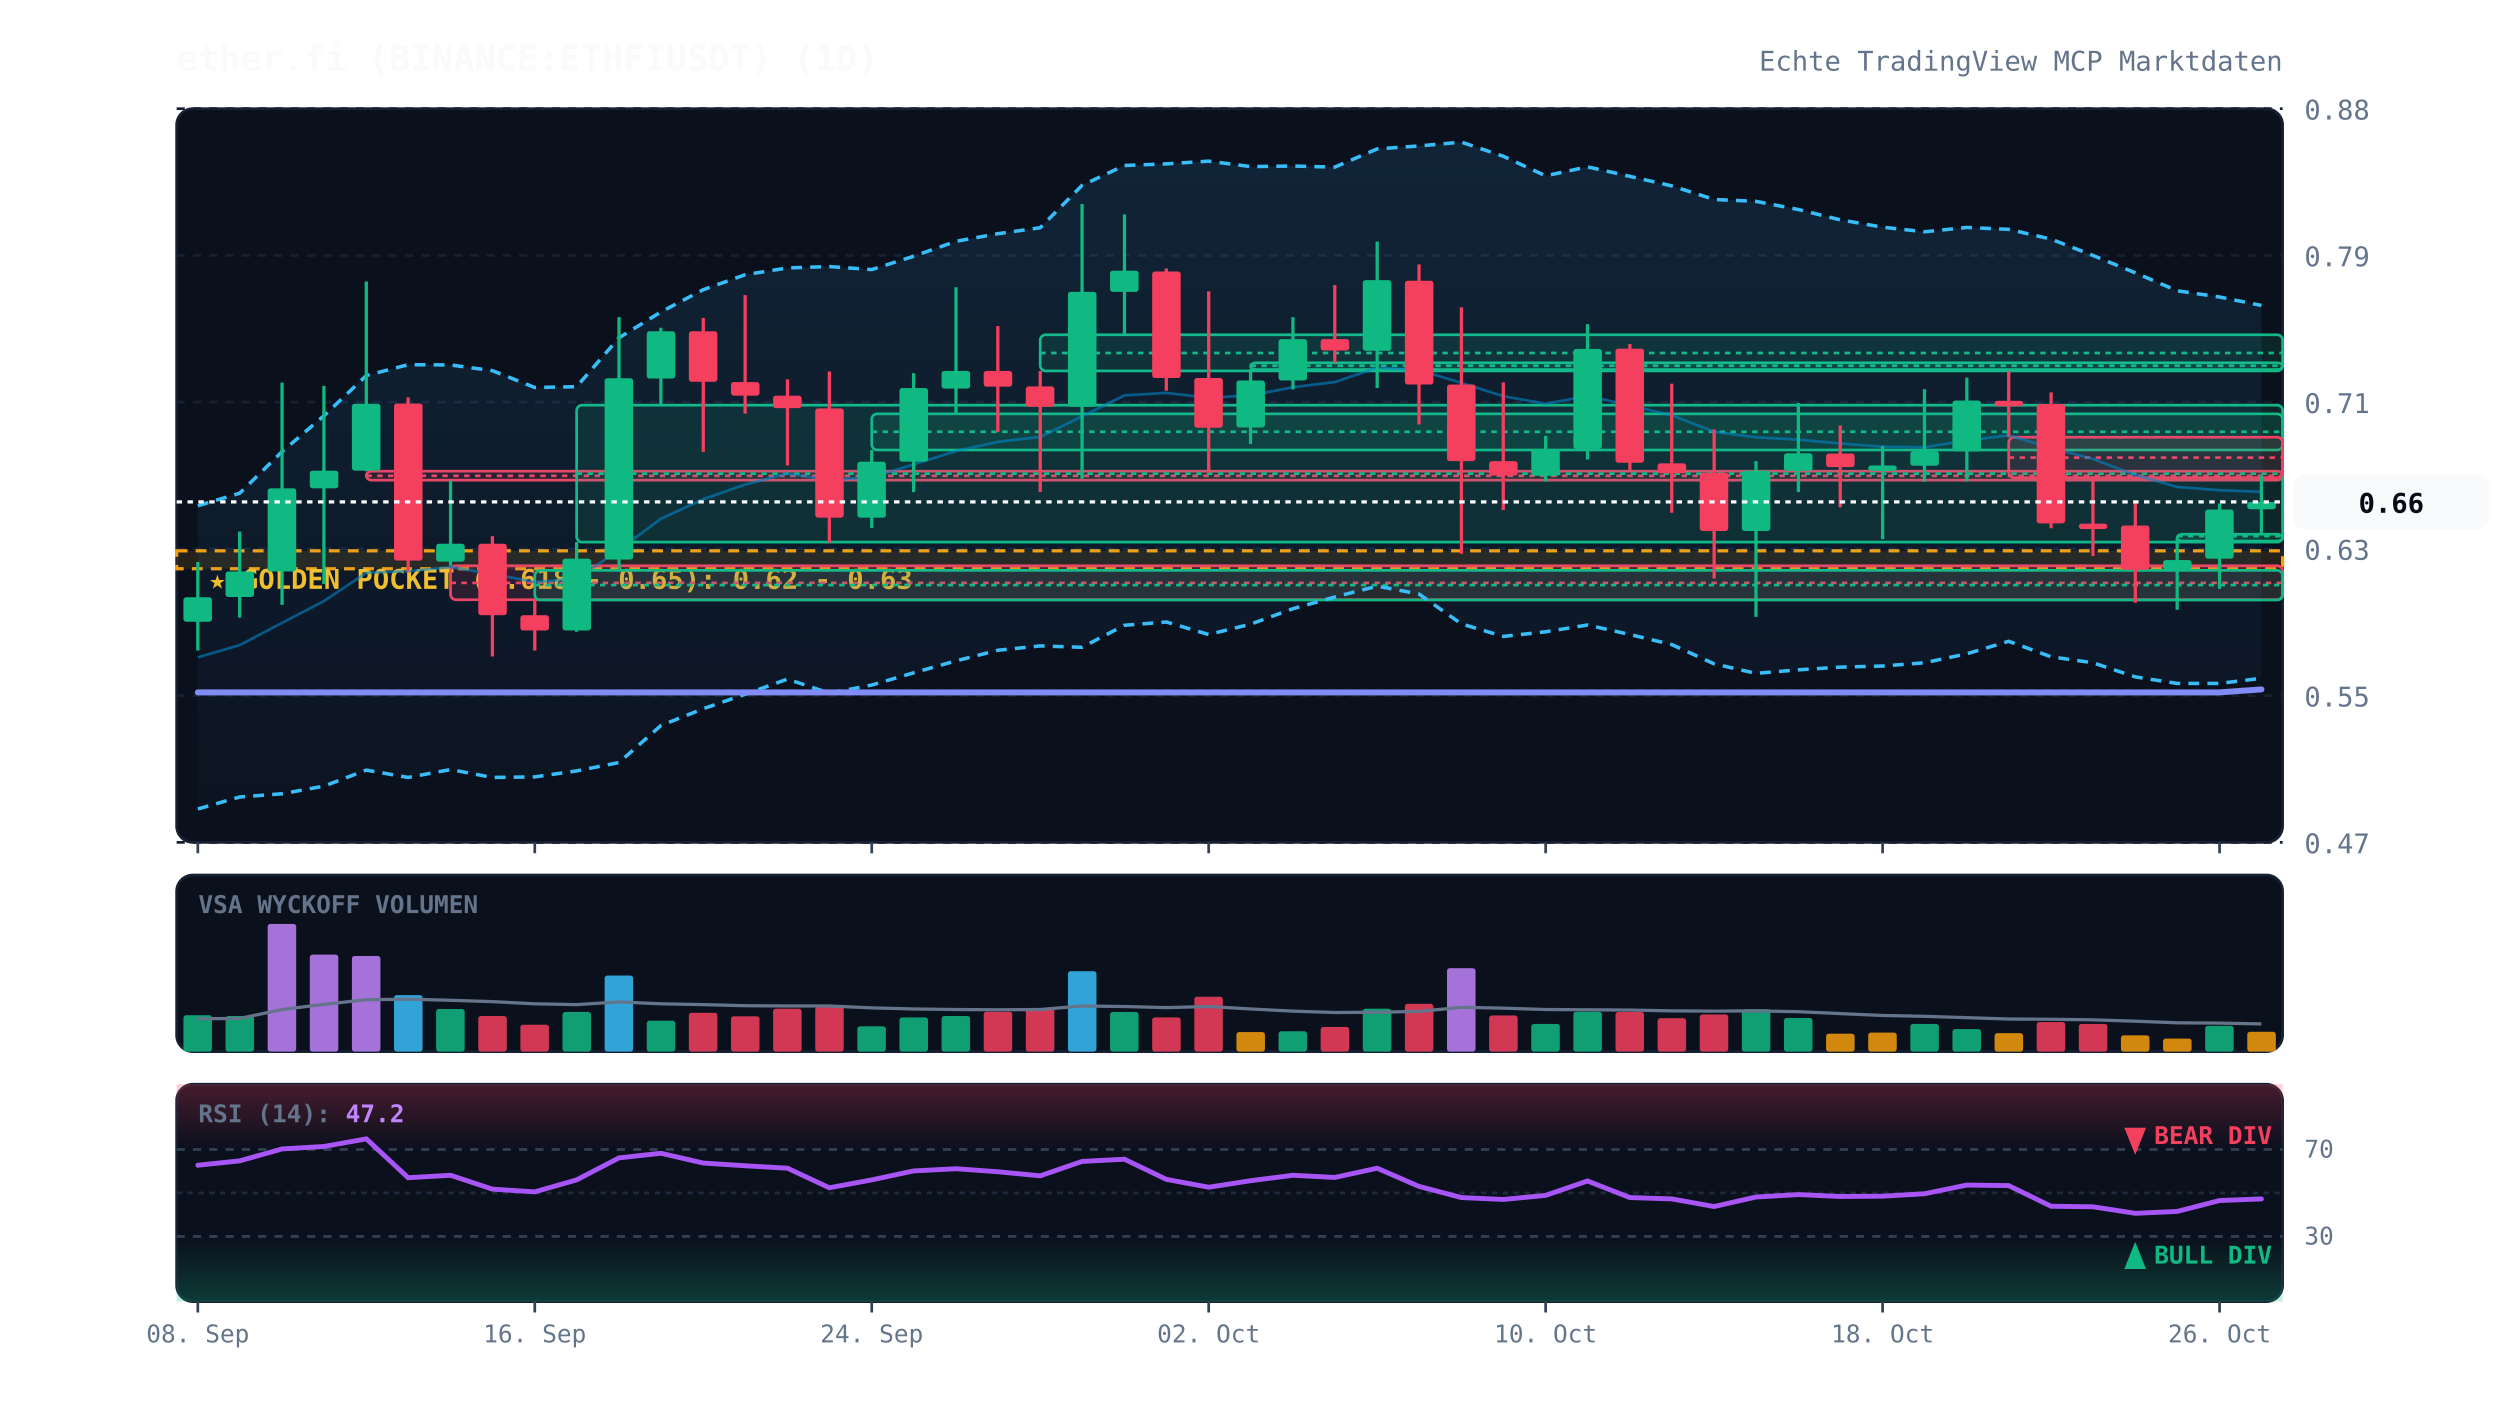
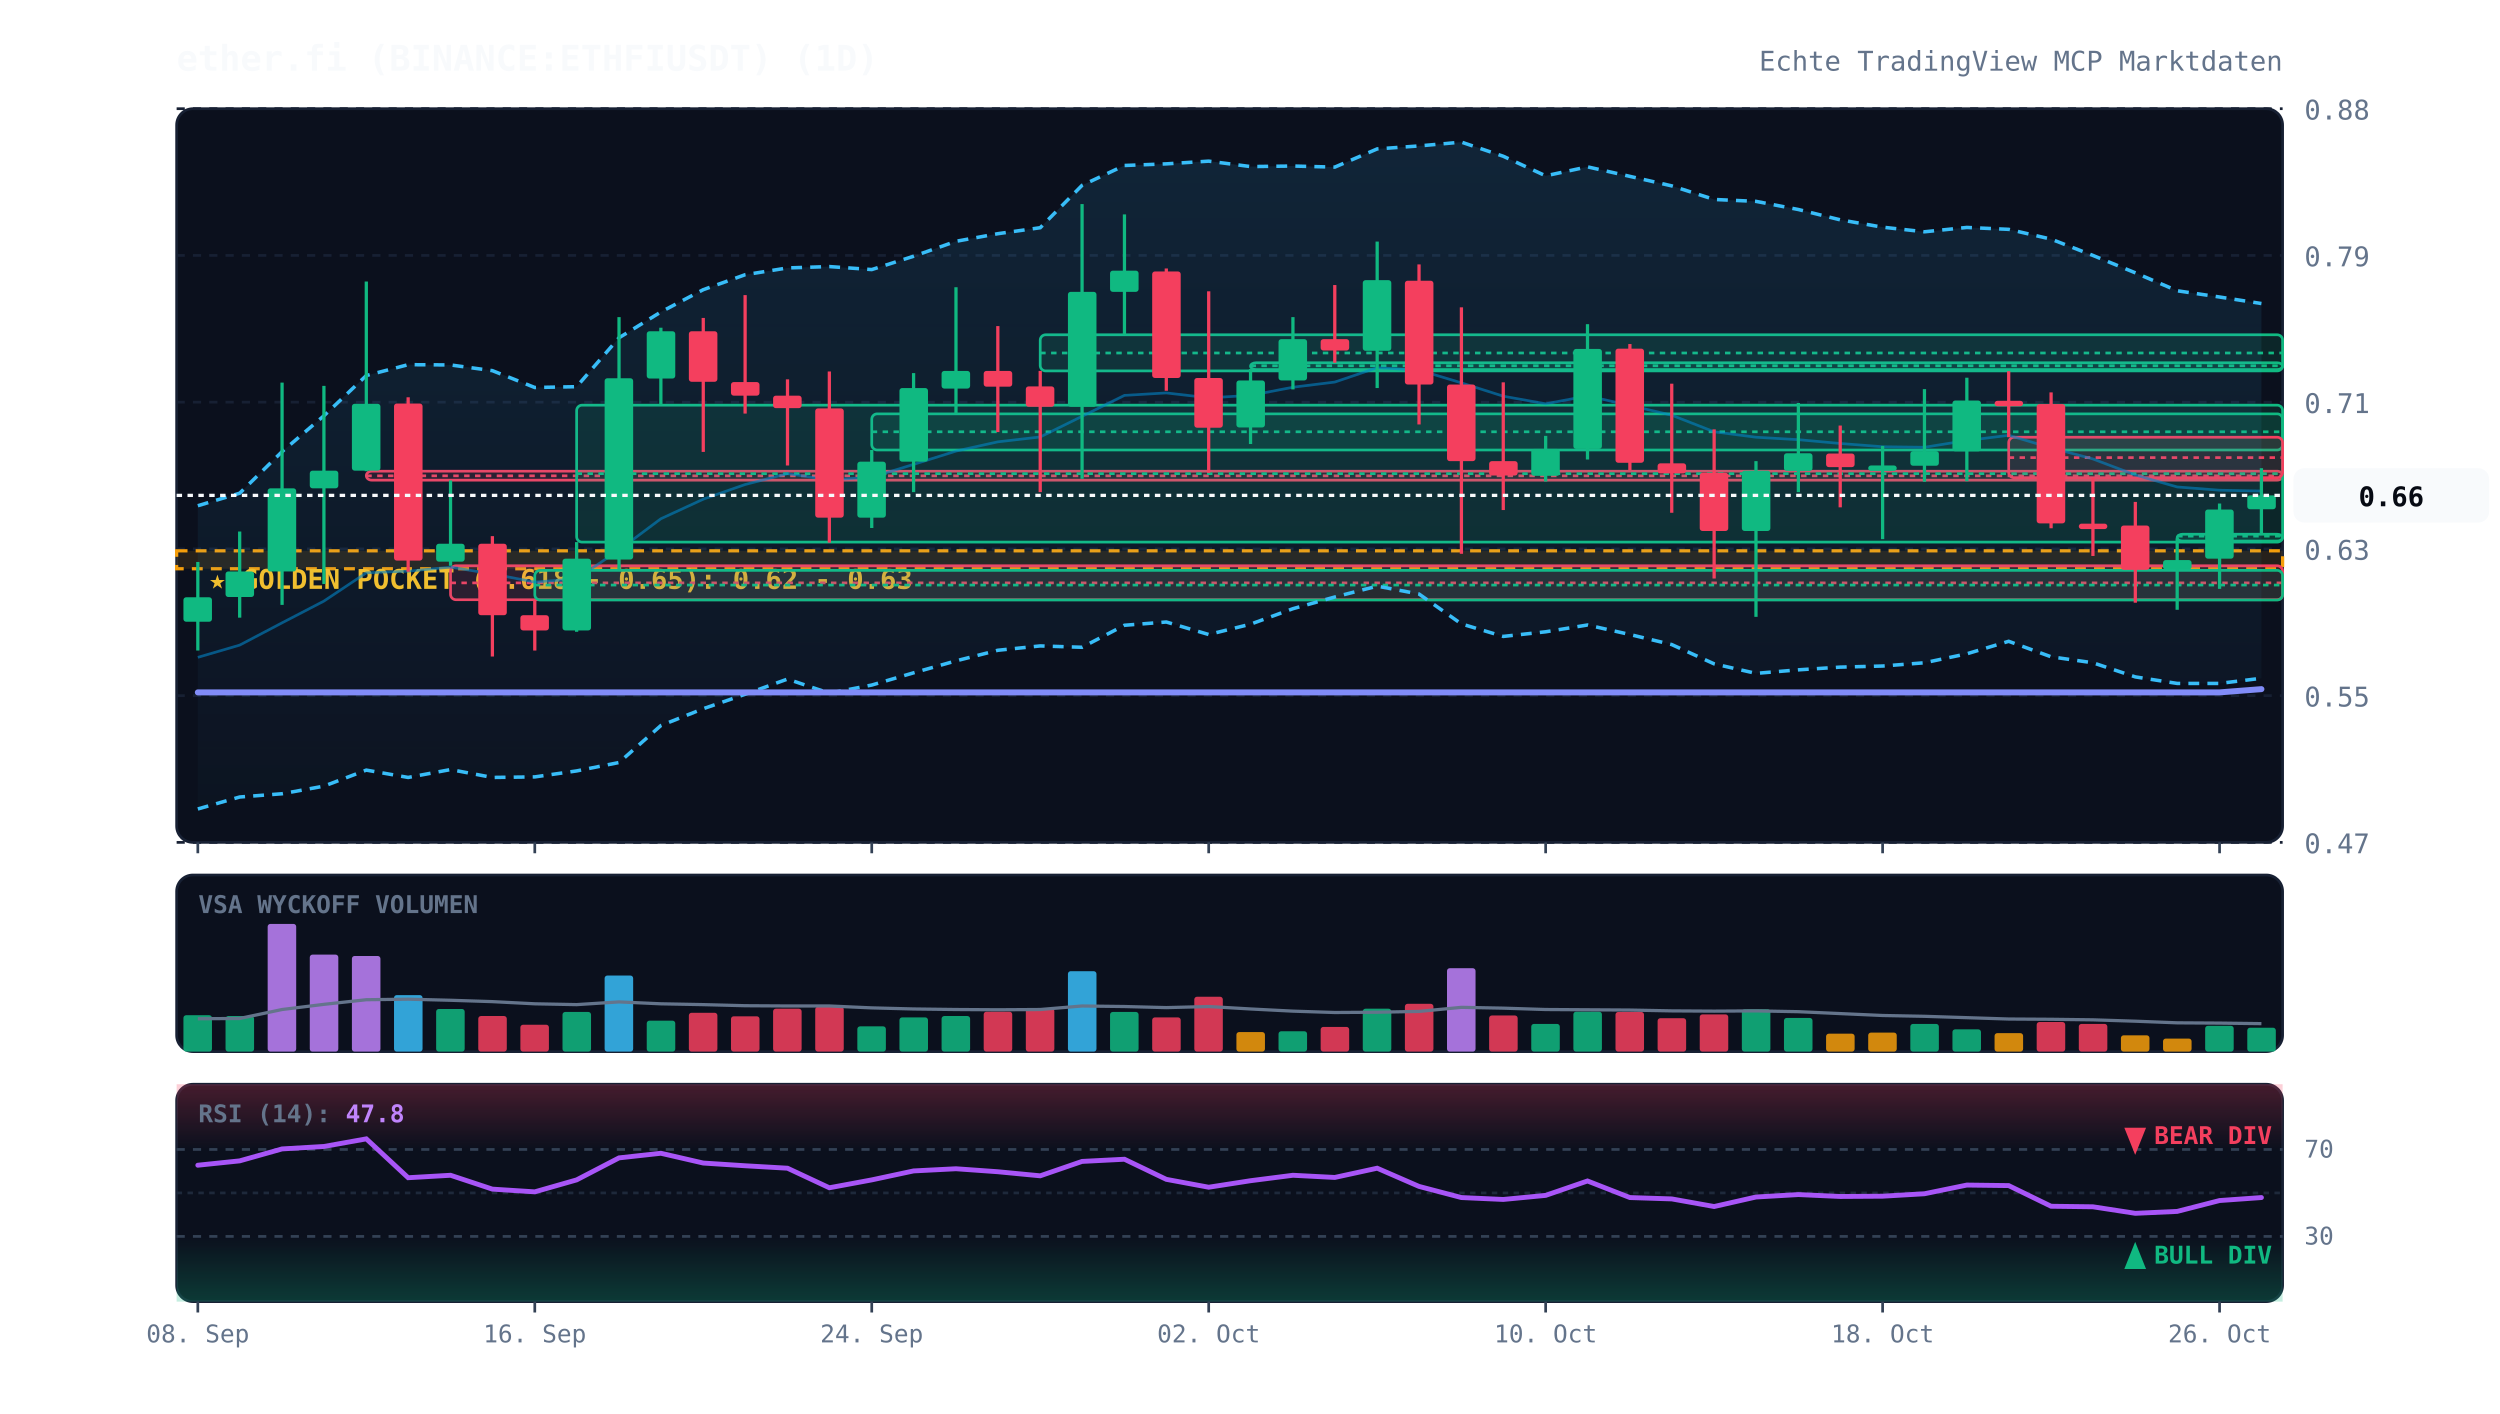
<svg xmlns="http://www.w3.org/2000/svg" viewBox="0 0 920 520" width="100%" height="100%" style="background:#070a13; font-family:'JetBrains Mono', monospace;">
  <defs>
    <linearGradient id="cloud-grad" x1="0%" y1="0%" x2="0%" y2="100%">
      <stop offset="0%" stop-color="#38bdf8" stop-opacity="0.12" />
      <stop offset="100%" stop-color="#38bdf8" stop-opacity="0.02" />
    </linearGradient>
    <linearGradient id="rsi-overbought" x1="0%" y1="0%" x2="0%" y2="100%">
      <stop offset="0%" stop-color="#f43f5e" stop-opacity="0.25" />
      <stop offset="100%" stop-color="#f43f5e" stop-opacity="0.0" />
    </linearGradient>
    <linearGradient id="rsi-oversold" x1="0%" y1="0%" x2="0%" y2="100%">
      <stop offset="0%" stop-color="#10b981" stop-opacity="0.0" />
      <stop offset="100%" stop-color="#10b981" stop-opacity="0.25" />
    </linearGradient>
  </defs>
  <rect x="65" y="40" width="775" height="270" fill="#0b101d" rx="6" stroke="#172033" stroke-width="1" />
  <rect x="65" y="322" width="775" height="65" fill="#0b101d" rx="6" stroke="#172033" stroke-width="1" />
  <rect x="65" y="399" width="775" height="80" fill="#0b101d" rx="6" stroke="#172033" stroke-width="1" />
  <line x1="65" y1="310.0" x2="840" y2="310.0" stroke="#172033" stroke-dasharray="3,3" stroke-width="1" />
  <text x="848" y="314.0" fill="#64748b" font-size="10" text-anchor="start">0.47</text>
  <line x1="65" y1="256.0" x2="840" y2="256.0" stroke="#172033" stroke-dasharray="3,3" stroke-width="1" />
  <text x="848" y="260.0" fill="#64748b" font-size="10" text-anchor="start">0.55</text>
  <line x1="65" y1="202.0" x2="840" y2="202.0" stroke="#172033" stroke-dasharray="3,3" stroke-width="1" />
  <text x="848" y="206.0" fill="#64748b" font-size="10" text-anchor="start">0.63</text>
  <line x1="65" y1="148.0" x2="840" y2="148.0" stroke="#172033" stroke-dasharray="3,3" stroke-width="1" />
  <text x="848" y="152.0" fill="#64748b" font-size="10" text-anchor="start">0.71</text>
  <line x1="65" y1="94.0" x2="840" y2="94.0" stroke="#172033" stroke-dasharray="3,3" stroke-width="1" />
  <text x="848" y="98.0" fill="#64748b" font-size="10" text-anchor="start">0.79</text>
  <line x1="65" y1="40.0" x2="840" y2="40.0" stroke="#172033" stroke-dasharray="3,3" stroke-width="1" />
  <text x="848" y="44.0" fill="#64748b" font-size="10" text-anchor="start">0.88</text>
  <rect x="65" y="202.7" width="775" height="6.6" fill="rgba(245, 158, 11, 0.12)" stroke="#f59e0b" stroke-dasharray="4,3" stroke-width="1.2" />
  <text x="77" y="216.7" fill="#fbbf24" font-size="10" font-weight="bold">★ GOLDEN POCKET (0.618 - 0.65): 0.62 - 0.63</text>
  <rect x="134.8" y="173.4" width="705.2" height="3.3" fill="rgba(244, 63, 94, 0.13)" stroke="#f43f5e" stroke-width="1" rx="2" />
  <line x1="134.8" y1="175.1" x2="840" y2="175.1" stroke="#f43f5e" stroke-dasharray="2,2" stroke-width="1" />
  <rect x="165.8" y="208.2" width="674.2" height="12.5" fill="rgba(244, 63, 94, 0.13)" stroke="#f43f5e" stroke-width="1" rx="2" />
  <line x1="165.8" y1="214.5" x2="840" y2="214.5" stroke="#f43f5e" stroke-dasharray="2,2" stroke-width="1" />
  <rect x="196.8" y="209.9" width="643.2" height="10.9" fill="rgba(16, 185, 129, 0.13)" stroke="#10b981" stroke-width="1" rx="2" />
  <line x1="196.8" y1="215.3" x2="840" y2="215.3" stroke="#10b981" stroke-dasharray="2,2" stroke-width="1" />
  <rect x="212.2" y="149.1" width="627.8" height="50.4" fill="rgba(16, 185, 129, 0.13)" stroke="#10b981" stroke-width="1" rx="2" />
  <line x1="212.2" y1="174.3" x2="840" y2="174.3" stroke="#10b981" stroke-dasharray="2,2" stroke-width="1" />
  <rect x="320.8" y="152.3" width="519.2" height="13.3" fill="rgba(16, 185, 129, 0.13)" stroke="#10b981" stroke-width="1" rx="2" />
  <line x1="320.8" y1="158.9" x2="840" y2="158.9" stroke="#10b981" stroke-dasharray="2,2" stroke-width="1" />
  <rect x="382.8" y="123.2" width="457.2" height="13.3" fill="rgba(16, 185, 129, 0.13)" stroke="#10b981" stroke-width="1" rx="2" />
  <line x1="382.8" y1="129.9" x2="840" y2="129.9" stroke="#10b981" stroke-dasharray="2,2" stroke-width="1" />
  <rect x="460.2" y="133.5" width="379.8" height="2.5" fill="rgba(16, 185, 129, 0.13)" stroke="#10b981" stroke-width="1" rx="2" />
  <line x1="460.2" y1="134.6" x2="840" y2="134.6" stroke="#10b981" stroke-dasharray="2,2" stroke-width="1" />
  <rect x="739.2" y="160.9" width="100.8" height="14.9" fill="rgba(244, 63, 94, 0.13)" stroke="#f43f5e" stroke-width="1" rx="2" />
  <line x1="739.2" y1="168.4" x2="840" y2="168.4" stroke="#f43f5e" stroke-dasharray="2,2" stroke-width="1" />
  <rect x="801.2" y="196.6" width="38.8" height="2.5" fill="rgba(16, 185, 129, 0.13)" stroke="#10b981" stroke-width="1" rx="2" />
  <line x1="801.2" y1="197.3" x2="840" y2="197.3" stroke="#10b981" stroke-dasharray="2,2" stroke-width="1" />
-   <polygon points="72.8,186.1 88.2,181.5 103.8,166.2 119.2,153.0 134.8,138.2 150.2,134.2 165.8,134.3 181.2,136.4 196.8,142.6 212.2,142.3 227.8,124.3 243.2,114.8 258.8,106.6 274.2,101.1 289.8,98.6 305.2,98.1 320.8,99.2 336.2,94.3 351.8,88.8 367.2,86.0 382.8,83.8 398.2,68.2 413.8,60.9 429.2,60.3 444.8,59.3 460.2,61.3 475.8,61.1 491.2,61.5 506.8,54.8 522.2,53.7 537.8,52.3 553.2,57.5 568.8,64.7 584.2,61.4 599.8,64.9 615.2,68.4 630.8,73.4 646.2,74.1 661.8,77.1 677.2,80.9 692.8,83.6 708.2,85.3 723.8,83.7 739.2,84.4 754.8,88.0 770.2,94.0 785.8,100.4 801.2,107.0 816.8,109.3 832.2,112.4 832.2,249.6 816.8,251.5 801.2,251.5 785.8,249.1 770.2,243.9 754.8,241.7 739.2,236.0 723.8,240.6 708.2,243.9 692.8,245.1 677.2,245.5 661.8,246.5 646.2,247.8 630.8,244.3 615.2,237.2 599.8,233.5 584.2,230.0 568.8,232.5 553.2,234.2 537.8,229.6 522.2,218.6 506.8,215.7 491.2,219.7 475.8,224.0 460.2,229.7 444.8,233.5 429.2,228.9 413.8,230.1 398.2,238.2 382.8,237.7 367.2,239.3 351.8,243.2 336.2,247.6 320.8,252.1 305.2,255.1 289.8,249.9 274.2,255.5 258.8,260.8 243.2,267.0 227.8,280.6 212.2,283.7 196.8,285.9 181.2,286.1 165.8,283.2 150.2,286.1 134.8,283.4 119.2,289.3 103.8,292.1 88.2,293.3 72.8,297.7" fill="url(#cloud-grad)" />
-   <polyline points="72.8,186.1 88.2,181.5 103.8,166.2 119.2,153.0 134.8,138.2 150.2,134.2 165.8,134.3 181.2,136.4 196.8,142.6 212.2,142.3 227.8,124.3 243.2,114.8 258.8,106.6 274.2,101.1 289.8,98.6 305.2,98.1 320.8,99.2 336.2,94.3 351.8,88.8 367.2,86.0 382.8,83.8 398.2,68.2 413.8,60.9 429.2,60.3 444.8,59.3 460.2,61.3 475.8,61.1 491.2,61.5 506.8,54.8 522.2,53.7 537.8,52.3 553.2,57.5 568.8,64.7 584.2,61.4 599.8,64.9 615.2,68.4 630.8,73.4 646.2,74.1 661.8,77.1 677.2,80.9 692.8,83.6 708.2,85.3 723.8,83.7 739.2,84.4 754.8,88.0 770.2,94.0 785.8,100.4 801.2,107.0 816.8,109.3 832.2,112.4" fill="none" stroke="#38bdf8" stroke-width="1.3" stroke-dasharray="4,3" />
+   <polygon points="72.8,186.1 88.2,181.5 103.8,166.2 119.2,153.0 134.8,138.2 150.2,134.2 165.8,134.3 181.2,136.4 196.8,142.6 212.2,142.3 227.8,124.3 243.2,114.8 258.8,106.6 274.2,101.1 289.8,98.6 305.2,98.1 320.8,99.2 336.2,94.3 351.8,88.8 367.2,86.0 382.8,83.8 398.2,68.2 413.8,60.9 429.2,60.3 444.8,59.3 460.2,61.3 475.8,61.1 491.2,61.5 506.8,54.8 522.2,53.7 537.8,52.3 553.2,57.5 568.8,64.7 584.2,61.4 599.8,64.9 615.2,68.4 630.8,73.4 646.2,74.1 661.8,77.1 677.2,80.9 692.8,83.6 708.2,85.3 723.8,83.7 739.2,84.4 754.8,88.0 770.2,94.0 785.8,100.4 801.2,107.0 816.8,109.3 832.2,111.7 832.2,249.6 816.8,251.5 801.2,251.5 785.8,249.1 770.2,243.9 754.8,241.7 739.2,236.0 723.8,240.6 708.2,243.9 692.8,245.1 677.2,245.5 661.8,246.5 646.2,247.8 630.8,244.3 615.2,237.2 599.8,233.5 584.2,230.0 568.8,232.5 553.2,234.2 537.8,229.6 522.2,218.6 506.8,215.7 491.2,219.7 475.8,224.0 460.2,229.7 444.8,233.5 429.2,228.9 413.8,230.1 398.2,238.2 382.8,237.7 367.2,239.3 351.8,243.2 336.2,247.6 320.8,252.1 305.2,255.1 289.8,249.9 274.2,255.5 258.8,260.8 243.2,267.0 227.8,280.6 212.2,283.7 196.8,285.9 181.2,286.1 165.8,283.2 150.2,286.1 134.8,283.4 119.2,289.3 103.8,292.1 88.2,293.3 72.8,297.7" fill="url(#cloud-grad)" />
+   <polyline points="72.8,186.1 88.2,181.5 103.8,166.2 119.2,153.0 134.8,138.2 150.2,134.2 165.8,134.3 181.2,136.4 196.8,142.6 212.2,142.3 227.8,124.3 243.2,114.8 258.8,106.6 274.2,101.1 289.8,98.6 305.2,98.1 320.8,99.2 336.2,94.3 351.8,88.8 367.2,86.0 382.8,83.8 398.2,68.2 413.8,60.9 429.2,60.3 444.8,59.3 460.2,61.3 475.8,61.1 491.2,61.5 506.8,54.8 522.2,53.7 537.8,52.3 553.2,57.5 568.8,64.7 584.2,61.4 599.8,64.9 615.2,68.4 630.8,73.4 646.2,74.1 661.8,77.1 677.2,80.9 692.8,83.6 708.2,85.3 723.8,83.7 739.2,84.4 754.8,88.0 770.2,94.0 785.8,100.4 801.2,107.0 816.8,109.3 832.2,111.7" fill="none" stroke="#38bdf8" stroke-width="1.3" stroke-dasharray="4,3" />
  <polyline points="72.8,297.7 88.2,293.3 103.8,292.1 119.2,289.3 134.8,283.4 150.2,286.1 165.8,283.2 181.2,286.1 196.8,285.9 212.2,283.7 227.8,280.6 243.2,267.0 258.8,260.8 274.2,255.5 289.8,249.9 305.2,255.1 320.8,252.1 336.2,247.6 351.8,243.2 367.2,239.3 382.8,237.7 398.2,238.2 413.8,230.1 429.2,228.9 444.8,233.5 460.2,229.7 475.8,224.0 491.2,219.7 506.8,215.7 522.2,218.6 537.8,229.6 553.2,234.2 568.8,232.5 584.2,230.0 599.8,233.5 615.2,237.2 630.8,244.3 646.2,247.8 661.8,246.5 677.2,245.5 692.8,245.1 708.2,243.9 723.8,240.6 739.2,236.0 754.8,241.7 770.2,243.9 785.8,249.1 801.2,251.5 816.8,251.5 832.2,249.6" fill="none" stroke="#38bdf8" stroke-width="1.3" stroke-dasharray="4,3" />
-   <polyline points="72.8,241.9 88.2,237.4 103.8,229.2 119.2,221.2 134.8,210.8 150.2,210.2 165.8,208.7 181.2,211.2 196.8,214.2 212.2,213.0 227.8,202.4 243.2,190.9 258.8,183.7 274.2,178.3 289.8,174.3 305.2,176.6 320.8,175.6 336.2,170.9 351.8,166.0 367.2,162.6 382.8,160.8 398.2,153.2 413.8,145.5 429.2,144.6 444.8,146.4 460.2,145.5 475.8,142.5 491.2,140.6 506.8,135.3 522.2,136.2 537.8,140.9 553.2,145.8 568.8,148.6 584.2,145.7 599.8,149.2 615.2,152.8 630.8,158.9 646.2,160.9 661.8,161.8 677.2,163.2 692.8,164.4 708.2,164.6 723.8,162.1 739.2,160.2 754.8,164.8 770.2,168.9 785.8,174.8 801.2,179.2 816.8,180.4 832.2,181.0" fill="none" stroke="#0284c7" stroke-width="1.0" stroke-opacity="0.6" />
-   <polyline points="72.8,254.8 88.2,254.8 103.8,254.8 119.2,254.8 134.8,254.8 150.2,254.8 165.8,254.8 181.2,254.8 196.8,254.8 212.2,254.8 227.8,254.8 243.2,254.8 258.8,254.8 274.2,254.8 289.8,254.8 305.2,254.8 320.8,254.8 336.2,254.8 351.8,254.8 367.2,254.8 382.8,254.8 398.2,254.8 413.8,254.8 429.2,254.8 444.8,254.8 460.2,254.8 475.8,254.8 491.2,254.8 506.8,254.8 522.2,254.8 537.8,254.8 553.2,254.8 568.8,254.8 584.2,254.8 599.8,254.8 615.2,254.8 630.8,254.8 646.2,254.8 661.8,254.8 677.2,254.8 692.8,254.8 708.2,254.8 723.8,254.8 739.2,254.8 754.8,254.8 770.2,254.8 785.8,254.8 801.2,254.8 816.8,254.8 832.2,253.7" fill="none" stroke="#818cf8" stroke-width="2.2" stroke-linecap="round" />
+   <polyline points="72.8,241.9 88.2,237.4 103.8,229.2 119.2,221.2 134.8,210.8 150.2,210.2 165.8,208.7 181.2,211.2 196.8,214.2 212.2,213.0 227.8,202.4 243.2,190.9 258.8,183.7 274.2,178.3 289.8,174.3 305.2,176.6 320.8,175.6 336.2,170.9 351.8,166.0 367.2,162.6 382.8,160.8 398.2,153.2 413.8,145.5 429.2,144.6 444.8,146.4 460.2,145.5 475.8,142.5 491.2,140.6 506.8,135.3 522.2,136.2 537.8,140.9 553.2,145.8 568.8,148.6 584.2,145.7 599.8,149.2 615.2,152.8 630.8,158.9 646.2,160.9 661.8,161.8 677.2,163.2 692.8,164.4 708.2,164.6 723.8,162.1 739.2,160.2 754.8,164.8 770.2,168.9 785.8,174.8 801.2,179.2 816.8,180.4 832.2,180.7" fill="none" stroke="#0284c7" stroke-width="1.0" stroke-opacity="0.6" />
+   <polyline points="72.8,254.8 88.2,254.8 103.8,254.8 119.2,254.8 134.8,254.8 150.2,254.8 165.8,254.8 181.2,254.8 196.8,254.8 212.2,254.8 227.8,254.8 243.2,254.8 258.8,254.8 274.2,254.8 289.8,254.8 305.2,254.8 320.8,254.8 336.2,254.8 351.8,254.8 367.2,254.8 382.8,254.8 398.2,254.8 413.8,254.8 429.2,254.8 444.8,254.8 460.2,254.8 475.8,254.8 491.2,254.8 506.8,254.8 522.2,254.8 537.8,254.8 553.2,254.8 568.8,254.8 584.2,254.8 599.8,254.8 615.2,254.8 630.8,254.8 646.2,254.8 661.8,254.8 677.2,254.8 692.8,254.8 708.2,254.8 723.8,254.8 739.2,254.8 754.8,254.8 770.2,254.8 785.8,254.8 801.2,254.8 816.8,254.8 832.2,253.6" fill="none" stroke="#818cf8" stroke-width="2.2" stroke-linecap="round" />
  <line x1="72.8" y1="206.8" x2="72.8" y2="239.4" stroke="#10b981" stroke-width="1.2" />
  <rect x="67.5" y="219.8" width="10.5" height="9.0" fill="#10b981" rx="1" />
  <line x1="88.2" y1="195.6" x2="88.2" y2="227.3" stroke="#10b981" stroke-width="1.2" />
  <rect x="83.0" y="210.3" width="10.5" height="9.4" fill="#10b981" rx="1" />
  <line x1="103.8" y1="140.8" x2="103.8" y2="222.6" stroke="#10b981" stroke-width="1.2" />
  <rect x="98.5" y="179.7" width="10.5" height="30.6" fill="#10b981" rx="1" />
  <line x1="119.2" y1="142.0" x2="119.2" y2="214.9" stroke="#10b981" stroke-width="1.2" />
  <rect x="114.0" y="173.2" width="10.5" height="6.5" fill="#10b981" rx="1" />
  <line x1="134.8" y1="103.6" x2="134.8" y2="173.4" stroke="#10b981" stroke-width="1.2" />
  <rect x="129.5" y="148.6" width="10.5" height="24.6" fill="#10b981" rx="1" />
  <line x1="150.2" y1="146.2" x2="150.2" y2="210.4" stroke="#f43f5e" stroke-width="1.2" />
  <rect x="145.0" y="148.5" width="10.5" height="57.8" fill="#f43f5e" rx="1" />
  <line x1="165.8" y1="176.8" x2="165.8" y2="208.2" stroke="#10b981" stroke-width="1.2" />
  <rect x="160.5" y="200.1" width="10.5" height="6.6" fill="#10b981" rx="1" />
  <line x1="181.2" y1="197.3" x2="181.2" y2="241.6" stroke="#f43f5e" stroke-width="1.2" />
  <rect x="176.0" y="200.1" width="10.5" height="26.3" fill="#f43f5e" rx="1" />
  <line x1="196.8" y1="220.8" x2="196.8" y2="239.4" stroke="#f43f5e" stroke-width="1.2" />
  <rect x="191.5" y="226.4" width="10.5" height="5.6" fill="#f43f5e" rx="1" />
  <line x1="212.2" y1="199.5" x2="212.2" y2="232.5" stroke="#10b981" stroke-width="1.2" />
  <rect x="207.0" y="205.6" width="10.5" height="26.4" fill="#10b981" rx="1" />
  <line x1="227.8" y1="116.7" x2="227.8" y2="209.9" stroke="#10b981" stroke-width="1.2" />
  <rect x="222.5" y="139.2" width="10.5" height="66.7" fill="#10b981" rx="1" />
  <line x1="243.2" y1="120.6" x2="243.2" y2="149.1" stroke="#10b981" stroke-width="1.2" />
  <rect x="238.0" y="121.9" width="10.5" height="17.4" fill="#10b981" rx="1" />
  <line x1="258.8" y1="117.0" x2="258.8" y2="166.3" stroke="#f43f5e" stroke-width="1.2" />
  <rect x="253.5" y="121.9" width="10.5" height="18.6" fill="#f43f5e" rx="1" />
  <line x1="274.2" y1="108.6" x2="274.2" y2="152.2" stroke="#f43f5e" stroke-width="1.2" />
  <rect x="269.0" y="140.6" width="10.5" height="5.0" fill="#f43f5e" rx="1" />
  <line x1="289.8" y1="139.6" x2="289.8" y2="171.3" stroke="#f43f5e" stroke-width="1.2" />
  <rect x="284.5" y="145.6" width="10.5" height="4.6" fill="#f43f5e" rx="1" />
  <line x1="305.2" y1="136.7" x2="305.2" y2="199.7" stroke="#f43f5e" stroke-width="1.2" />
  <rect x="300.0" y="150.3" width="10.5" height="40.2" fill="#f43f5e" rx="1" />
  <line x1="320.8" y1="165.6" x2="320.8" y2="194.3" stroke="#10b981" stroke-width="1.2" />
  <rect x="315.5" y="169.9" width="10.5" height="20.6" fill="#10b981" rx="1" />
  <line x1="336.2" y1="137.3" x2="336.2" y2="181.1" stroke="#10b981" stroke-width="1.2" />
  <rect x="331.0" y="142.8" width="10.5" height="27.1" fill="#10b981" rx="1" />
  <line x1="351.8" y1="105.7" x2="351.8" y2="152.3" stroke="#10b981" stroke-width="1.2" />
  <rect x="346.5" y="136.5" width="10.5" height="6.5" fill="#10b981" rx="1" />
  <line x1="367.2" y1="120.0" x2="367.2" y2="159.0" stroke="#f43f5e" stroke-width="1.2" />
  <rect x="362.0" y="136.5" width="10.5" height="5.8" fill="#f43f5e" rx="1" />
  <line x1="382.8" y1="136.5" x2="382.8" y2="181.1" stroke="#f43f5e" stroke-width="1.2" />
  <rect x="377.5" y="142.2" width="10.5" height="7.5" fill="#f43f5e" rx="1" />
  <line x1="398.2" y1="75.1" x2="398.2" y2="176.2" stroke="#10b981" stroke-width="1.2" />
  <rect x="393.0" y="107.4" width="10.5" height="42.3" fill="#10b981" rx="1" />
  <line x1="413.8" y1="78.9" x2="413.8" y2="123.2" stroke="#10b981" stroke-width="1.2" />
  <rect x="408.5" y="99.6" width="10.5" height="7.8" fill="#10b981" rx="1" />
  <line x1="429.2" y1="98.8" x2="429.2" y2="143.8" stroke="#f43f5e" stroke-width="1.2" />
  <rect x="424.0" y="99.9" width="10.5" height="39.2" fill="#f43f5e" rx="1" />
  <line x1="444.8" y1="107.2" x2="444.8" y2="174.0" stroke="#f43f5e" stroke-width="1.2" />
  <rect x="439.5" y="139.1" width="10.5" height="18.3" fill="#f43f5e" rx="1" />
  <line x1="460.2" y1="135.8" x2="460.2" y2="163.4" stroke="#10b981" stroke-width="1.2" />
  <rect x="455.0" y="140.0" width="10.5" height="17.3" fill="#10b981" rx="1" />
  <line x1="475.8" y1="116.7" x2="475.8" y2="143.3" stroke="#10b981" stroke-width="1.2" />
  <rect x="470.5" y="124.8" width="10.5" height="15.2" fill="#10b981" rx="1" />
  <line x1="491.2" y1="104.9" x2="491.2" y2="133.5" stroke="#f43f5e" stroke-width="1.2" />
  <rect x="486.0" y="124.8" width="10.5" height="4.2" fill="#f43f5e" rx="1" />
  <line x1="506.8" y1="88.9" x2="506.8" y2="142.8" stroke="#10b981" stroke-width="1.2" />
  <rect x="501.5" y="103.1" width="10.5" height="26.0" fill="#10b981" rx="1" />
  <line x1="522.2" y1="97.3" x2="522.2" y2="156.2" stroke="#f43f5e" stroke-width="1.2" />
  <rect x="517.0" y="103.3" width="10.5" height="38.2" fill="#f43f5e" rx="1" />
  <line x1="537.8" y1="113.1" x2="537.8" y2="203.8" stroke="#f43f5e" stroke-width="1.2" />
  <rect x="532.5" y="141.5" width="10.5" height="28.2" fill="#f43f5e" rx="1" />
  <line x1="553.2" y1="140.7" x2="553.2" y2="187.7" stroke="#f43f5e" stroke-width="1.2" />
  <rect x="548.0" y="169.7" width="10.5" height="5.3" fill="#f43f5e" rx="1" />
  <line x1="568.8" y1="160.4" x2="568.8" y2="177.2" stroke="#10b981" stroke-width="1.2" />
  <rect x="563.5" y="165.2" width="10.5" height="9.9" fill="#10b981" rx="1" />
  <line x1="584.2" y1="119.3" x2="584.2" y2="169.1" stroke="#10b981" stroke-width="1.2" />
  <rect x="579.0" y="128.4" width="10.5" height="36.8" fill="#10b981" rx="1" />
  <line x1="599.8" y1="126.6" x2="599.8" y2="173.0" stroke="#f43f5e" stroke-width="1.2" />
  <rect x="594.5" y="128.3" width="10.5" height="42.0" fill="#f43f5e" rx="1" />
  <line x1="615.2" y1="141.2" x2="615.2" y2="188.7" stroke="#f43f5e" stroke-width="1.2" />
  <rect x="610.0" y="170.5" width="10.5" height="3.7" fill="#f43f5e" rx="1" />
  <line x1="630.8" y1="158.0" x2="630.8" y2="212.9" stroke="#f43f5e" stroke-width="1.2" />
  <rect x="625.5" y="174.0" width="10.5" height="21.4" fill="#f43f5e" rx="1" />
  <line x1="646.2" y1="169.7" x2="646.2" y2="227.0" stroke="#10b981" stroke-width="1.2" />
  <rect x="641.0" y="173.2" width="10.5" height="22.2" fill="#10b981" rx="1" />
  <line x1="661.8" y1="148.3" x2="661.8" y2="181.1" stroke="#10b981" stroke-width="1.2" />
  <rect x="656.5" y="166.8" width="10.5" height="6.5" fill="#10b981" rx="1" />
  <line x1="677.2" y1="156.6" x2="677.2" y2="186.7" stroke="#f43f5e" stroke-width="1.2" />
  <rect x="672.0" y="166.9" width="10.5" height="5.0" fill="#f43f5e" rx="1" />
  <line x1="692.8" y1="164.1" x2="692.8" y2="198.4" stroke="#10b981" stroke-width="1.2" />
  <rect x="687.5" y="171.3" width="10.5" height="2.0" fill="#10b981" rx="1" />
  <line x1="708.2" y1="143.2" x2="708.2" y2="177.3" stroke="#10b981" stroke-width="1.2" />
  <rect x="703.0" y="166.0" width="10.5" height="5.4" fill="#10b981" rx="1" />
  <line x1="723.8" y1="139.0" x2="723.8" y2="177.1" stroke="#10b981" stroke-width="1.2" />
  <rect x="718.5" y="147.4" width="10.5" height="18.7" fill="#10b981" rx="1" />
  <line x1="739.2" y1="136.6" x2="739.2" y2="160.9" stroke="#f43f5e" stroke-width="1.2" />
  <rect x="734.0" y="147.5" width="10.5" height="2.0" fill="#f43f5e" rx="1" />
  <line x1="754.8" y1="144.4" x2="754.8" y2="194.4" stroke="#f43f5e" stroke-width="1.2" />
  <rect x="749.5" y="148.7" width="10.5" height="43.9" fill="#f43f5e" rx="1" />
  <line x1="770.2" y1="175.8" x2="770.2" y2="204.6" stroke="#f43f5e" stroke-width="1.2" />
  <rect x="765.0" y="192.7" width="10.5" height="2.0" fill="#f43f5e" rx="1" />
  <line x1="785.8" y1="184.7" x2="785.8" y2="221.8" stroke="#f43f5e" stroke-width="1.2" />
  <rect x="780.5" y="193.4" width="10.5" height="16.3" fill="#f43f5e" rx="1" />
  <line x1="801.2" y1="198.1" x2="801.2" y2="224.4" stroke="#10b981" stroke-width="1.2" />
  <rect x="796.0" y="206.1" width="10.5" height="3.5" fill="#10b981" rx="1" />
  <line x1="816.8" y1="185.3" x2="816.8" y2="216.7" stroke="#10b981" stroke-width="1.2" />
  <rect x="811.5" y="187.5" width="10.5" height="18.1" fill="#10b981" rx="1" />
-   <line x1="832.2" y1="174.9" x2="832.2" y2="196.6" stroke="#10b981" stroke-width="1.2" />
-   <rect x="827.0" y="184.7" width="10.5" height="2.7" fill="#10b981" rx="1" />
-   <line x1="65" y1="184.7" x2="840" y2="184.7" stroke="#f8fafc" stroke-width="1.2" stroke-dasharray="2,2" />
-   <rect x="844" y="174.7" width="72" height="20" fill="#f8fafc" rx="4" />
-   <text x="880" y="188.7" fill="#070a13" font-size="10" font-weight="bold" text-anchor="middle">0.66</text>
+   <line x1="832.2" y1="172.3" x2="832.2" y2="196.6" stroke="#10b981" stroke-width="1.2" />
+   <rect x="827.0" y="182.3" width="10.5" height="5.1" fill="#10b981" rx="1" />
+   <line x1="65" y1="182.3" x2="840" y2="182.3" stroke="#f8fafc" stroke-width="1.2" stroke-dasharray="2,2" />
+   <rect x="844" y="172.3" width="72" height="20" fill="#f8fafc" rx="4" />
+   <text x="880" y="186.3" fill="#070a13" font-size="10" font-weight="bold" text-anchor="middle">0.66</text>
  <text x="73" y="336" fill="#64748b" font-size="9" font-weight="bold">VSA WYCKOFF VOLUMEN</text>
  <rect x="67.5" y="373.6" width="10.5" height="13.4" fill="#10b981" opacity="0.85" rx="1" />
  <rect x="83.0" y="373.9" width="10.5" height="13.1" fill="#10b981" opacity="0.85" rx="1" />
  <rect x="98.5" y="340.0" width="10.5" height="47.0" fill="#c084fc" opacity="0.85" rx="1" />
  <rect x="114.0" y="351.3" width="10.5" height="35.7" fill="#c084fc" opacity="0.85" rx="1" />
  <rect x="129.5" y="351.8" width="10.5" height="35.2" fill="#c084fc" opacity="0.85" rx="1" />
  <rect x="145.0" y="366.2" width="10.5" height="20.8" fill="#38bdf8" opacity="0.85" rx="1" />
  <rect x="160.5" y="371.3" width="10.5" height="15.7" fill="#10b981" opacity="0.85" rx="1" />
  <rect x="176.0" y="373.9" width="10.5" height="13.1" fill="#f43f5e" opacity="0.85" rx="1" />
  <rect x="191.5" y="377.1" width="10.5" height="9.9" fill="#f43f5e" opacity="0.85" rx="1" />
  <rect x="207.0" y="372.4" width="10.5" height="14.6" fill="#10b981" opacity="0.85" rx="1" />
  <rect x="222.5" y="359.0" width="10.5" height="28.0" fill="#38bdf8" opacity="0.85" rx="1" />
  <rect x="238.0" y="375.6" width="10.5" height="11.4" fill="#10b981" opacity="0.85" rx="1" />
  <rect x="253.5" y="372.7" width="10.5" height="14.3" fill="#f43f5e" opacity="0.85" rx="1" />
  <rect x="269.0" y="374.0" width="10.5" height="13.0" fill="#f43f5e" opacity="0.85" rx="1" />
  <rect x="284.5" y="371.2" width="10.5" height="15.8" fill="#f43f5e" opacity="0.85" rx="1" />
  <rect x="300.0" y="370.5" width="10.5" height="16.5" fill="#f43f5e" opacity="0.85" rx="1" />
  <rect x="315.5" y="377.7" width="10.5" height="9.3" fill="#10b981" opacity="0.85" rx="1" />
  <rect x="331.0" y="374.4" width="10.5" height="12.6" fill="#10b981" opacity="0.85" rx="1" />
  <rect x="346.5" y="373.9" width="10.5" height="13.1" fill="#10b981" opacity="0.85" rx="1" />
  <rect x="362.0" y="372.3" width="10.5" height="14.7" fill="#f43f5e" opacity="0.85" rx="1" />
  <rect x="377.5" y="371.1" width="10.5" height="15.9" fill="#f43f5e" opacity="0.85" rx="1" />
  <rect x="393.0" y="357.4" width="10.5" height="29.6" fill="#38bdf8" opacity="0.85" rx="1" />
  <rect x="408.5" y="372.4" width="10.5" height="14.6" fill="#10b981" opacity="0.85" rx="1" />
  <rect x="424.0" y="374.4" width="10.5" height="12.6" fill="#f43f5e" opacity="0.85" rx="1" />
  <rect x="439.5" y="366.8" width="10.5" height="20.2" fill="#f43f5e" opacity="0.85" rx="1" />
  <rect x="455.0" y="379.8" width="10.5" height="7.2" fill="#f59e0b" opacity="0.85" rx="1" />
  <rect x="470.5" y="379.5" width="10.5" height="7.5" fill="#10b981" opacity="0.85" rx="1" />
  <rect x="486.0" y="377.9" width="10.5" height="9.1" fill="#f43f5e" opacity="0.85" rx="1" />
  <rect x="501.5" y="371.2" width="10.5" height="15.8" fill="#10b981" opacity="0.85" rx="1" />
  <rect x="517.0" y="369.4" width="10.5" height="17.6" fill="#f43f5e" opacity="0.85" rx="1" />
  <rect x="532.5" y="356.3" width="10.5" height="30.7" fill="#c084fc" opacity="0.85" rx="1" />
  <rect x="548.0" y="373.7" width="10.5" height="13.3" fill="#f43f5e" opacity="0.85" rx="1" />
  <rect x="563.5" y="376.8" width="10.5" height="10.2" fill="#10b981" opacity="0.85" rx="1" />
  <rect x="579.0" y="372.3" width="10.5" height="14.7" fill="#10b981" opacity="0.85" rx="1" />
  <rect x="594.5" y="372.4" width="10.5" height="14.6" fill="#f43f5e" opacity="0.85" rx="1" />
  <rect x="610.0" y="374.7" width="10.5" height="12.3" fill="#f43f5e" opacity="0.85" rx="1" />
  <rect x="625.5" y="373.3" width="10.5" height="13.7" fill="#f43f5e" opacity="0.85" rx="1" />
  <rect x="641.0" y="371.4" width="10.5" height="15.6" fill="#10b981" opacity="0.85" rx="1" />
  <rect x="656.5" y="374.6" width="10.5" height="12.4" fill="#10b981" opacity="0.85" rx="1" />
  <rect x="672.0" y="380.4" width="10.5" height="6.6" fill="#f59e0b" opacity="0.85" rx="1" />
  <rect x="687.5" y="380.0" width="10.5" height="7.0" fill="#f59e0b" opacity="0.85" rx="1" />
  <rect x="703.0" y="376.8" width="10.5" height="10.2" fill="#10b981" opacity="0.85" rx="1" />
-   <rect x="718.5" y="378.7" width="10.5" height="8.3" fill="#10b981" opacity="0.85" rx="1" />
+   <rect x="718.5" y="378.8" width="10.5" height="8.2" fill="#10b981" opacity="0.85" rx="1" />
  <rect x="734.0" y="380.2" width="10.5" height="6.8" fill="#f59e0b" opacity="0.85" rx="1" />
  <rect x="749.5" y="376.1" width="10.5" height="10.9" fill="#f43f5e" opacity="0.85" rx="1" />
  <rect x="765.0" y="376.8" width="10.5" height="10.2" fill="#f43f5e" opacity="0.85" rx="1" />
  <rect x="780.5" y="381.0" width="10.5" height="6.0" fill="#f59e0b" opacity="0.85" rx="1" />
  <rect x="796.0" y="382.2" width="10.5" height="4.8" fill="#f59e0b" opacity="0.85" rx="1" />
  <rect x="811.5" y="377.5" width="10.5" height="9.5" fill="#10b981" opacity="0.85" rx="1" />
-   <rect x="827.0" y="379.7" width="10.5" height="7.3" fill="#f59e0b" opacity="0.85" rx="1" />
-   <polyline points="72.8,374.9 88.2,374.8 103.8,371.5 119.2,369.6 134.8,367.9 150.2,367.7 165.8,368.1 181.2,368.6 196.8,369.4 212.2,369.7 227.8,368.7 243.2,369.4 258.8,369.7 274.2,370.1 289.8,370.2 305.2,370.2 320.8,370.9 336.2,371.3 351.8,371.5 367.2,371.6 382.8,371.5 398.2,370.2 413.8,370.4 429.2,370.8 444.8,370.4 460.2,371.3 475.8,372.1 491.2,372.6 506.8,372.5 522.2,372.2 537.8,370.7 553.2,371.0 568.8,371.5 584.2,371.6 599.8,371.7 615.2,372.0 630.8,372.1 646.2,372.0 661.8,372.3 677.2,373.0 692.8,373.7 708.2,374.0 723.8,374.5 739.2,375.0 754.8,375.1 770.2,375.3 785.8,375.8 801.2,376.4 816.8,376.5 832.2,376.8" fill="none" stroke="#64748b" stroke-width="1.2" />
+   <rect x="827.0" y="378.2" width="10.5" height="8.8" fill="#10b981" opacity="0.85" rx="1" />
+   <polyline points="72.8,374.9 88.2,374.8 103.8,371.5 119.2,369.6 134.8,367.9 150.2,367.7 165.8,368.1 181.2,368.6 196.8,369.4 212.2,369.7 227.8,368.7 243.2,369.4 258.8,369.7 274.2,370.1 289.8,370.2 305.2,370.2 320.8,370.9 336.2,371.3 351.8,371.5 367.2,371.6 382.8,371.5 398.2,370.2 413.8,370.4 429.2,370.8 444.8,370.4 460.2,371.3 475.8,372.1 491.2,372.6 506.8,372.5 522.2,372.2 537.8,370.7 553.2,371.0 568.8,371.5 584.2,371.6 599.8,371.7 615.2,372.0 630.8,372.1 646.2,372.0 661.8,372.3 677.2,373.0 692.8,373.7 708.2,374.0 723.8,374.5 739.2,375.0 754.8,375.1 770.2,375.3 785.8,375.8 801.2,376.4 816.8,376.5 832.2,376.7" fill="none" stroke="#64748b" stroke-width="1.2" />
  <rect x="65" y="399" width="775" height="24.0" fill="url(#rsi-overbought)" />
  <rect x="65" y="455.0" width="775" height="24.0" fill="url(#rsi-oversold)" />
  <line x1="65" y1="423.0" x2="840" y2="423.0" stroke="#334155" stroke-dasharray="3,3" stroke-width="1" />
  <text x="848" y="426.0" fill="#64748b" font-size="9">70</text>
  <line x1="65" y1="439.0" x2="840" y2="439.0" stroke="#1e293b" stroke-dasharray="2,2" stroke-width="1" />
  <line x1="65" y1="455.0" x2="840" y2="455.0" stroke="#334155" stroke-dasharray="3,3" stroke-width="1" />
  <text x="848" y="458.0" fill="#64748b" font-size="9">30</text>
-   <polyline points="72.8,428.8 88.2,427.2 103.8,422.8 119.2,421.9 134.8,419.1 150.2,433.4 165.8,432.5 181.2,437.6 196.8,438.6 212.2,434.2 227.8,426.1 243.2,424.4 258.8,428.0 274.2,429.0 289.8,429.9 305.2,437.1 320.8,434.2 336.2,430.9 351.8,430.1 367.2,431.2 382.8,432.7 398.2,427.4 413.8,426.6 429.2,434.0 444.8,436.9 460.2,434.5 475.8,432.5 491.2,433.3 506.8,429.9 522.2,436.6 537.8,440.7 553.2,441.4 568.8,439.9 584.2,434.6 599.8,440.7 615.2,441.2 630.8,444.0 646.2,440.5 661.8,439.6 677.2,440.3 692.8,440.2 708.2,439.3 723.8,436.1 739.2,436.3 754.8,443.9 770.2,444.1 785.8,446.5 801.2,445.8 816.8,441.8 832.2,441.2" fill="none" stroke="#a855f7" stroke-width="1.8" stroke-linecap="round" />
+   <polyline points="72.8,428.8 88.2,427.2 103.8,422.8 119.2,421.9 134.8,419.1 150.2,433.4 165.8,432.5 181.2,437.6 196.8,438.6 212.2,434.2 227.8,426.1 243.2,424.4 258.8,428.0 274.2,429.0 289.8,429.9 305.2,437.1 320.8,434.2 336.2,430.9 351.8,430.1 367.2,431.2 382.8,432.7 398.2,427.4 413.8,426.6 429.2,434.0 444.8,436.9 460.2,434.5 475.8,432.5 491.2,433.3 506.8,429.9 522.2,436.6 537.8,440.7 553.2,441.4 568.8,439.9 584.2,434.6 599.8,440.7 615.2,441.2 630.8,444.0 646.2,440.5 661.8,439.6 677.2,440.3 692.8,440.2 708.2,439.3 723.8,436.1 739.2,436.3 754.8,443.9 770.2,444.1 785.8,446.5 801.2,445.8 816.8,441.8 832.2,440.7" fill="none" stroke="#a855f7" stroke-width="1.8" stroke-linecap="round" />
  <g transform="translate(785.75, 467)">
    <path d="M 0 -10 L 4 0 L -4 0 Z" fill="#10b981" />
    <text x="7" y="-2" fill="#10b981" font-size="9" font-weight="bold">BULL DIV</text>
  </g>
  <g transform="translate(785.75, 415)">
    <path d="M 0 10 L 4 0 L -4 0 Z" fill="#f43f5e" />
    <text x="7" y="6" fill="#f43f5e" font-size="9" font-weight="bold">BEAR DIV</text>
  </g>
-   <text x="73" y="413" fill="#64748b" font-size="9" font-weight="bold">RSI (14): <tspan fill="#c084fc">47.2</tspan>
+   <text x="73" y="413" fill="#64748b" font-size="9" font-weight="bold">RSI (14): <tspan fill="#c084fc">47.8</tspan>
  </text>
  <line x1="72.8" y1="310" x2="72.8" y2="314" stroke="#334155" stroke-width="1" />
  <line x1="72.8" y1="479" x2="72.8" y2="483" stroke="#334155" stroke-width="1" />
  <text x="72.8" y="494" fill="#64748b" font-size="9" text-anchor="middle">08. Sep</text>
  <line x1="196.8" y1="310" x2="196.8" y2="314" stroke="#334155" stroke-width="1" />
  <line x1="196.8" y1="479" x2="196.8" y2="483" stroke="#334155" stroke-width="1" />
  <text x="196.8" y="494" fill="#64748b" font-size="9" text-anchor="middle">16. Sep</text>
  <line x1="320.8" y1="310" x2="320.8" y2="314" stroke="#334155" stroke-width="1" />
  <line x1="320.8" y1="479" x2="320.8" y2="483" stroke="#334155" stroke-width="1" />
  <text x="320.8" y="494" fill="#64748b" font-size="9" text-anchor="middle">24. Sep</text>
  <line x1="444.8" y1="310" x2="444.8" y2="314" stroke="#334155" stroke-width="1" />
  <line x1="444.8" y1="479" x2="444.8" y2="483" stroke="#334155" stroke-width="1" />
  <text x="444.8" y="494" fill="#64748b" font-size="9" text-anchor="middle">02. Oct</text>
  <line x1="568.8" y1="310" x2="568.8" y2="314" stroke="#334155" stroke-width="1" />
  <line x1="568.8" y1="479" x2="568.8" y2="483" stroke="#334155" stroke-width="1" />
  <text x="568.8" y="494" fill="#64748b" font-size="9" text-anchor="middle">10. Oct</text>
  <line x1="692.8" y1="310" x2="692.8" y2="314" stroke="#334155" stroke-width="1" />
  <line x1="692.8" y1="479" x2="692.8" y2="483" stroke="#334155" stroke-width="1" />
  <text x="692.8" y="494" fill="#64748b" font-size="9" text-anchor="middle">18. Oct</text>
  <line x1="816.8" y1="310" x2="816.8" y2="314" stroke="#334155" stroke-width="1" />
  <line x1="816.8" y1="479" x2="816.8" y2="483" stroke="#334155" stroke-width="1" />
  <text x="816.8" y="494" fill="#64748b" font-size="9" text-anchor="middle">26. Oct</text>
  <text x="65" y="26" fill="#f8fafc" font-size="13" font-weight="bold">ether.fi (BINANCE:ETHFIUSDT) (1D)</text>
  <text x="840" y="26" fill="#64748b" font-size="10" text-anchor="end">Echte TradingView MCP Marktdaten</text>
</svg>
